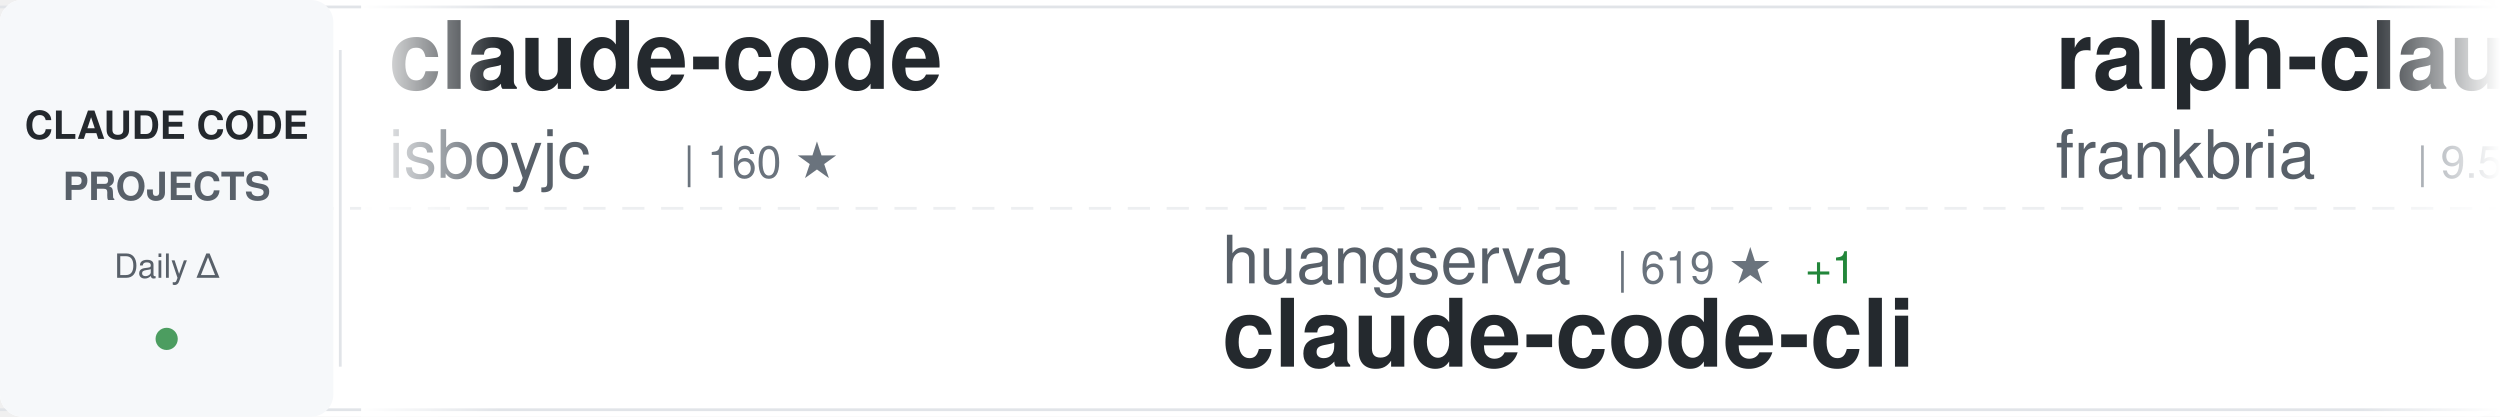
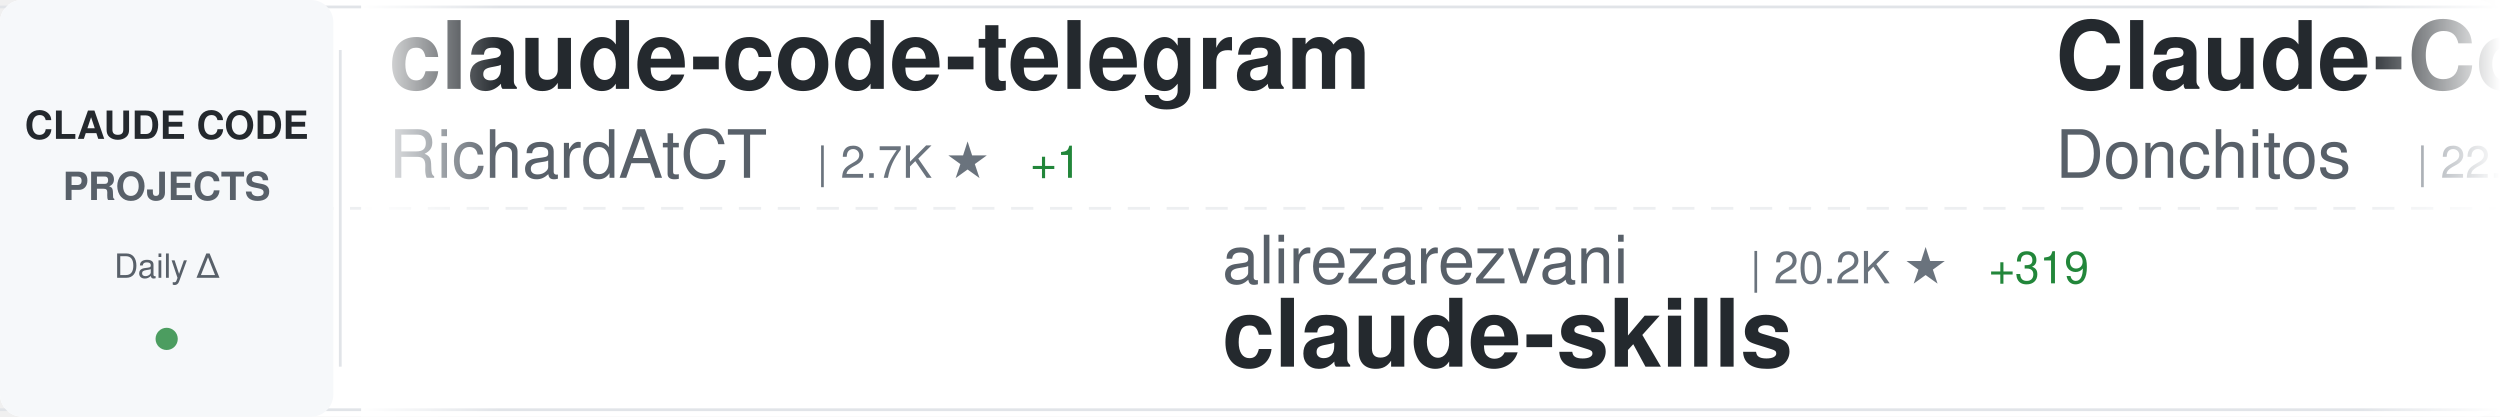
<svg xmlns="http://www.w3.org/2000/svg" width="900" height="150">
  <defs>
    <linearGradient id="awesomeLeftFade" x1="0%" y1="0%" x2="100%" y2="0%">
      <stop offset="0%" style="stop-color:#ffffff;stop-opacity:1" />
      <stop offset="100%" style="stop-color:#ffffff;stop-opacity:0" />
    </linearGradient>
    <linearGradient id="awesomeRightFade" x1="0%" y1="0%" x2="100%" y2="0%">
      <stop offset="0%" style="stop-color:#ffffff;stop-opacity:0" />
      <stop offset="100%" style="stop-color:#ffffff;stop-opacity:1" />
    </linearGradient>
  </defs>
  <rect width="900" height="150" fill="#ffffff" rx="8" />
  <rect x="0" y="2" width="900" height="1" fill="#e1e4e8" />
  <rect x="0" y="147" width="900" height="1" fill="#e1e4e8" />
  <line x1="0" y1="75" x2="900" y2="75" stroke="#e1e4e8" stroke-width="1" stroke-dasharray="8 6" opacity="0.6" />
  <rect x="0" y="0" width="120" height="150" fill="#f6f8fa" rx="8" />
  <text x="60" y="50" font-family="-apple-system, BlinkMacSystemFont, 'Segoe UI', Helvetica, Arial, sans-serif" font-size="14" font-weight="600" fill="#24292e" text-anchor="middle">CLAUDE CODE</text>
  <text x="60" y="72" font-family="-apple-system, BlinkMacSystemFont, 'Segoe UI', Helvetica, Arial, sans-serif" font-size="14" font-weight="600" fill="#586069" text-anchor="middle">PROJECTS</text>
  <text x="60" y="100" font-family="-apple-system, BlinkMacSystemFont, 'Segoe UI', Helvetica, Arial, sans-serif" font-size="12" font-weight="500" fill="#586069" text-anchor="middle">Daily Δ</text>
  <circle cx="60" cy="122" r="4" fill="#22863a" opacity="0.8" />
  <rect x="122" y="18" width="1" height="114" fill="#e1e4e8" />
  <clipPath id="awesomeTickerClip">
    <rect x="130" y="0" width="770" height="150" />
  </clipPath>
  <g clip-path="url(#awesomeTickerClip)">
    <g id="awesomeTickerItems">
      <animateTransform attributeName="transform" attributeType="XML" type="translate" from="0 0" to="-3000 0" dur="54s" repeatCount="indefinite" />
      <g transform="translate(0, 0)">
-         <text x="140" y="32" font-family="-apple-system, BlinkMacSystemFont, 'Segoe UI', Helvetica, Arial, sans-serif" font-size="34" font-weight="600" fill="#24292e">claude-code</text>
-         <text x="140" y="64" font-family="-apple-system, BlinkMacSystemFont, 'Segoe UI', Helvetica, Arial, sans-serif" font-size="24" font-weight="400" fill="#586069">isboyjc</text>
-         <text x="246" y="64" font-family="-apple-system, BlinkMacSystemFont, 'Segoe UI', Helvetica, Arial, sans-serif" font-size="16" font-weight="500" fill="#6a737d">| 160 ★</text>
+         <text x="140" y="32" font-family="-apple-system, BlinkMacSystemFont, 'Segoe UI', Helvetica, Arial, sans-serif" font-size="34" font-weight="600" fill="#24292e">claude-code-telegram</text>
+         <text x="140" y="64" font-family="-apple-system, BlinkMacSystemFont, 'Segoe UI', Helvetica, Arial, sans-serif" font-size="24" font-weight="400" fill="#586069">RichardAtCT</text>
+         <text x="294" y="64" font-family="-apple-system, BlinkMacSystemFont, 'Segoe UI', Helvetica, Arial, sans-serif" font-size="16" font-weight="500" fill="#6a737d">| 2.7K ★</text>
+         <text x="371" y="64" font-family="-apple-system, BlinkMacSystemFont, 'Segoe UI', Helvetica, Arial, sans-serif" font-size="16" font-weight="500" fill="#22863a"> +1</text>
      </g>
      <g transform="translate(300, 0)">
-         <text x="140" y="102" font-family="-apple-system, BlinkMacSystemFont, 'Segoe UI', Helvetica, Arial, sans-serif" font-size="24" font-weight="400" fill="#586069">huangserva</text>
-         <text x="282" y="102" font-family="-apple-system, BlinkMacSystemFont, 'Segoe UI', Helvetica, Arial, sans-serif" font-size="16" font-weight="500" fill="#6a737d">| 619 ★</text>
-         <text x="350" y="102" font-family="-apple-system, BlinkMacSystemFont, 'Segoe UI', Helvetica, Arial, sans-serif" font-size="16" font-weight="500" fill="#22863a"> +1</text>
-         <text x="140" y="132" font-family="-apple-system, BlinkMacSystemFont, 'Segoe UI', Helvetica, Arial, sans-serif" font-size="34" font-weight="600" fill="#24292e">claude-code-cli</text>
+         <text x="140" y="102" font-family="-apple-system, BlinkMacSystemFont, 'Segoe UI', Helvetica, Arial, sans-serif" font-size="24" font-weight="400" fill="#586069">alirezarezvani</text>
+         <text x="330" y="102" font-family="-apple-system, BlinkMacSystemFont, 'Segoe UI', Helvetica, Arial, sans-serif" font-size="16" font-weight="500" fill="#6a737d">| 20.2K ★</text>
+         <text x="416" y="102" font-family="-apple-system, BlinkMacSystemFont, 'Segoe UI', Helvetica, Arial, sans-serif" font-size="16" font-weight="500" fill="#22863a"> +319</text>
+         <text x="140" y="132" font-family="-apple-system, BlinkMacSystemFont, 'Segoe UI', Helvetica, Arial, sans-serif" font-size="34" font-weight="600" fill="#24292e">claude-skills</text>
      </g>
      <g transform="translate(600, 0)">
-         <text x="140" y="32" font-family="-apple-system, BlinkMacSystemFont, 'Segoe UI', Helvetica, Arial, sans-serif" font-size="34" font-weight="600" fill="#24292e">ralph-claude-code</text>
-         <text x="140" y="64" font-family="-apple-system, BlinkMacSystemFont, 'Segoe UI', Helvetica, Arial, sans-serif" font-size="24" font-weight="400" fill="#586069">frankbria</text>
-         <text x="270" y="64" font-family="-apple-system, BlinkMacSystemFont, 'Segoe UI', Helvetica, Arial, sans-serif" font-size="16" font-weight="500" fill="#6a737d">| 9.5K ★</text>
-         <text x="347" y="64" font-family="-apple-system, BlinkMacSystemFont, 'Segoe UI', Helvetica, Arial, sans-serif" font-size="16" font-weight="500" fill="#22863a"> +5</text>
+         <text x="140" y="32" font-family="-apple-system, BlinkMacSystemFont, 'Segoe UI', Helvetica, Arial, sans-serif" font-size="34" font-weight="600" fill="#24292e">Claude-Code-Game-Studios</text>
+         <text x="140" y="64" font-family="-apple-system, BlinkMacSystemFont, 'Segoe UI', Helvetica, Arial, sans-serif" font-size="24" font-weight="400" fill="#586069">Donchitos</text>
+         <text x="270" y="64" font-family="-apple-system, BlinkMacSystemFont, 'Segoe UI', Helvetica, Arial, sans-serif" font-size="16" font-weight="500" fill="#6a737d">| 22.6K ★</text>
+         <text x="356" y="64" font-family="-apple-system, BlinkMacSystemFont, 'Segoe UI', Helvetica, Arial, sans-serif" font-size="16" font-weight="500" fill="#22863a"> +33</text>
      </g>
      <g transform="translate(900, 0)">
-         <text x="140" y="102" font-family="-apple-system, BlinkMacSystemFont, 'Segoe UI', Helvetica, Arial, sans-serif" font-size="24" font-weight="400" fill="#586069">jarmuine</text>
-         <text x="258" y="102" font-family="-apple-system, BlinkMacSystemFont, 'Segoe UI', Helvetica, Arial, sans-serif" font-size="16" font-weight="500" fill="#6a737d">| 2.2K ★</text>
-         <text x="335" y="102" font-family="-apple-system, BlinkMacSystemFont, 'Segoe UI', Helvetica, Arial, sans-serif" font-size="16" font-weight="500" fill="#22863a"> +1</text>
-         <text x="140" y="132" font-family="-apple-system, BlinkMacSystemFont, 'Segoe UI', Helvetica, Arial, sans-serif" font-size="34" font-weight="600" fill="#24292e">claude-code</text>
+         <text x="140" y="102" font-family="-apple-system, BlinkMacSystemFont, 'Segoe UI', Helvetica, Arial, sans-serif" font-size="24" font-weight="400" fill="#586069">darcyegb</text>
+         <text x="258" y="102" font-family="-apple-system, BlinkMacSystemFont, 'Segoe UI', Helvetica, Arial, sans-serif" font-size="16" font-weight="500" fill="#6a737d">| 743 ★</text>
+         <text x="326" y="102" font-family="-apple-system, BlinkMacSystemFont, 'Segoe UI', Helvetica, Arial, sans-serif" font-size="16" font-weight="500" fill="#22863a"> +1</text>
+         <text x="140" y="132" font-family="-apple-system, BlinkMacSystemFont, 'Segoe UI', Helvetica, Arial, sans-serif" font-size="34" font-weight="600" fill="#24292e">ClaudeCodeAgents</text>
      </g>
      <g transform="translate(1200, 0)">
-         <text x="140" y="32" font-family="-apple-system, BlinkMacSystemFont, 'Segoe UI', Helvetica, Arial, sans-serif" font-size="34" font-weight="600" fill="#24292e">claude-code-reverse</text>
-         <text x="140" y="64" font-family="-apple-system, BlinkMacSystemFont, 'Segoe UI', Helvetica, Arial, sans-serif" font-size="24" font-weight="400" fill="#586069">Yuyz0112</text>
-         <text x="258" y="64" font-family="-apple-system, BlinkMacSystemFont, 'Segoe UI', Helvetica, Arial, sans-serif" font-size="16" font-weight="500" fill="#6a737d">| 2.4K ★</text>
-       </g>
-       <g transform="translate(1500, 0)">
-         <text x="140" y="102" font-family="-apple-system, BlinkMacSystemFont, 'Segoe UI', Helvetica, Arial, sans-serif" font-size="24" font-weight="400" fill="#586069">claude-code-best</text>
-         <text x="354" y="102" font-family="-apple-system, BlinkMacSystemFont, 'Segoe UI', Helvetica, Arial, sans-serif" font-size="16" font-weight="500" fill="#6a737d">| 20.8K ★</text>
-         <text x="440" y="102" font-family="-apple-system, BlinkMacSystemFont, 'Segoe UI', Helvetica, Arial, sans-serif" font-size="16" font-weight="500" fill="#22863a"> +32</text>
-         <text x="140" y="132" font-family="-apple-system, BlinkMacSystemFont, 'Segoe UI', Helvetica, Arial, sans-serif" font-size="34" font-weight="600" fill="#24292e">claude-code</text>
-       </g>
-       <g transform="translate(1800, 0)">
-         <text x="140" y="32" font-family="-apple-system, BlinkMacSystemFont, 'Segoe UI', Helvetica, Arial, sans-serif" font-size="34" font-weight="600" fill="#24292e">claude-code-templates</text>
-         <text x="140" y="64" font-family="-apple-system, BlinkMacSystemFont, 'Segoe UI', Helvetica, Arial, sans-serif" font-size="24" font-weight="400" fill="#586069">davila7</text>
-         <text x="246" y="64" font-family="-apple-system, BlinkMacSystemFont, 'Segoe UI', Helvetica, Arial, sans-serif" font-size="16" font-weight="500" fill="#6a737d">| 28.4K ★</text>
-         <text x="332" y="64" font-family="-apple-system, BlinkMacSystemFont, 'Segoe UI', Helvetica, Arial, sans-serif" font-size="16" font-weight="500" fill="#22863a"> +11</text>
-       </g>
-       <g transform="translate(2100, 0)">
-         <text x="140" y="102" font-family="-apple-system, BlinkMacSystemFont, 'Segoe UI', Helvetica, Arial, sans-serif" font-size="24" font-weight="400" fill="#586069">VILA-Lab</text>
-         <text x="258" y="102" font-family="-apple-system, BlinkMacSystemFont, 'Segoe UI', Helvetica, Arial, sans-serif" font-size="16" font-weight="500" fill="#6a737d">| 1.8K ★</text>
-         <text x="335" y="102" font-family="-apple-system, BlinkMacSystemFont, 'Segoe UI', Helvetica, Arial, sans-serif" font-size="16" font-weight="500" fill="#22863a"> +2</text>
-         <text x="140" y="132" font-family="-apple-system, BlinkMacSystemFont, 'Segoe UI', Helvetica, Arial, sans-serif" font-size="34" font-weight="600" fill="#24292e">Dive-into-Claude-Code</text>
-       </g>
-       <g transform="translate(2400, 0)">
        <text x="140" y="32" font-family="-apple-system, BlinkMacSystemFont, 'Segoe UI', Helvetica, Arial, sans-serif" font-size="34" font-weight="600" fill="#24292e">claude-code-guide</text>
        <text x="140" y="64" font-family="-apple-system, BlinkMacSystemFont, 'Segoe UI', Helvetica, Arial, sans-serif" font-size="24" font-weight="400" fill="#586069">zebbern</text>
        <text x="246" y="64" font-family="-apple-system, BlinkMacSystemFont, 'Segoe UI', Helvetica, Arial, sans-serif" font-size="16" font-weight="500" fill="#6a737d">| 4.4K ★</text>
-         <text x="323" y="64" font-family="-apple-system, BlinkMacSystemFont, 'Segoe UI', Helvetica, Arial, sans-serif" font-size="16" font-weight="500" fill="#22863a"> +5</text>
+         <text x="323" y="64" font-family="-apple-system, BlinkMacSystemFont, 'Segoe UI', Helvetica, Arial, sans-serif" font-size="16" font-weight="500" fill="#22863a"> +4</text>
+       </g>
+       <g transform="translate(1500, 0)">
+         <text x="140" y="102" font-family="-apple-system, BlinkMacSystemFont, 'Segoe UI', Helvetica, Arial, sans-serif" font-size="24" font-weight="400" fill="#586069">Windy3f3f3f3f</text>
+         <text x="318" y="102" font-family="-apple-system, BlinkMacSystemFont, 'Segoe UI', Helvetica, Arial, sans-serif" font-size="16" font-weight="500" fill="#6a737d">| 2.1K ★</text>
+         <text x="395" y="102" font-family="-apple-system, BlinkMacSystemFont, 'Segoe UI', Helvetica, Arial, sans-serif" font-size="16" font-weight="500" fill="#22863a"> +16</text>
+         <text x="140" y="132" font-family="-apple-system, BlinkMacSystemFont, 'Segoe UI', Helvetica, Arial, sans-serif" font-size="34" font-weight="600" fill="#24292e">claude-code-from-scratch</text>
+       </g>
+       <g transform="translate(1800, 0)">
+         <text x="140" y="32" font-family="-apple-system, BlinkMacSystemFont, 'Segoe UI', Helvetica, Arial, sans-serif" font-size="34" font-weight="600" fill="#24292e">claude-code</text>
+         <text x="140" y="64" font-family="-apple-system, BlinkMacSystemFont, 'Segoe UI', Helvetica, Arial, sans-serif" font-size="24" font-weight="400" fill="#586069">yasasbanukaofficial</text>
+         <text x="390" y="64" font-family="-apple-system, BlinkMacSystemFont, 'Segoe UI', Helvetica, Arial, sans-serif" font-size="16" font-weight="500" fill="#6a737d">| 3.6K ★</text>
+         <text x="467" y="64" font-family="-apple-system, BlinkMacSystemFont, 'Segoe UI', Helvetica, Arial, sans-serif" font-size="16" font-weight="500" fill="#22863a"> +5</text>
+       </g>
+       <g transform="translate(2100, 0)">
+         <text x="140" y="102" font-family="-apple-system, BlinkMacSystemFont, 'Segoe UI', Helvetica, Arial, sans-serif" font-size="24" font-weight="400" fill="#586069">shanraisshan</text>
+         <text x="306" y="102" font-family="-apple-system, BlinkMacSystemFont, 'Segoe UI', Helvetica, Arial, sans-serif" font-size="16" font-weight="500" fill="#6a737d">| 62.0K ★</text>
+         <text x="392" y="102" font-family="-apple-system, BlinkMacSystemFont, 'Segoe UI', Helvetica, Arial, sans-serif" font-size="16" font-weight="500" fill="#22863a"> +46</text>
+         <text x="140" y="132" font-family="-apple-system, BlinkMacSystemFont, 'Segoe UI', Helvetica, Arial, sans-serif" font-size="34" font-weight="600" fill="#24292e">claude-code-best-practic...</text>
+       </g>
+       <g transform="translate(2400, 0)">
+         <text x="140" y="32" font-family="-apple-system, BlinkMacSystemFont, 'Segoe UI', Helvetica, Arial, sans-serif" font-size="34" font-weight="600" fill="#24292e">claude-code-router</text>
+         <text x="140" y="64" font-family="-apple-system, BlinkMacSystemFont, 'Segoe UI', Helvetica, Arial, sans-serif" font-size="24" font-weight="400" fill="#586069">musistudio</text>
+         <text x="282" y="64" font-family="-apple-system, BlinkMacSystemFont, 'Segoe UI', Helvetica, Arial, sans-serif" font-size="16" font-weight="500" fill="#6a737d">| 35.6K ★</text>
+         <text x="368" y="64" font-family="-apple-system, BlinkMacSystemFont, 'Segoe UI', Helvetica, Arial, sans-serif" font-size="16" font-weight="500" fill="#22863a"> +28</text>
      </g>
      <g transform="translate(2700, 0)">
-         <text x="140" y="102" font-family="-apple-system, BlinkMacSystemFont, 'Segoe UI', Helvetica, Arial, sans-serif" font-size="24" font-weight="400" fill="#586069">VoltAgent</text>
-         <text x="270" y="102" font-family="-apple-system, BlinkMacSystemFont, 'Segoe UI', Helvetica, Arial, sans-serif" font-size="16" font-weight="500" fill="#6a737d">| 22.8K ★</text>
-         <text x="356" y="102" font-family="-apple-system, BlinkMacSystemFont, 'Segoe UI', Helvetica, Arial, sans-serif" font-size="16" font-weight="500" fill="#22863a"> +63</text>
-         <text x="140" y="132" font-family="-apple-system, BlinkMacSystemFont, 'Segoe UI', Helvetica, Arial, sans-serif" font-size="34" font-weight="600" fill="#24292e">awesome-claude-code-suba...</text>
+         <text x="140" y="102" font-family="-apple-system, BlinkMacSystemFont, 'Segoe UI', Helvetica, Arial, sans-serif" font-size="24" font-weight="400" fill="#586069">luongnv89</text>
+         <text x="270" y="102" font-family="-apple-system, BlinkMacSystemFont, 'Segoe UI', Helvetica, Arial, sans-serif" font-size="16" font-weight="500" fill="#6a737d">| 39.2K ★</text>
+         <text x="356" y="102" font-family="-apple-system, BlinkMacSystemFont, 'Segoe UI', Helvetica, Arial, sans-serif" font-size="16" font-weight="500" fill="#22863a"> +60</text>
+         <text x="140" y="132" font-family="-apple-system, BlinkMacSystemFont, 'Segoe UI', Helvetica, Arial, sans-serif" font-size="34" font-weight="600" fill="#24292e">claude-howto</text>
      </g>
      <g transform="translate(3000, 0)">
-         <text x="140" y="32" font-family="-apple-system, BlinkMacSystemFont, 'Segoe UI', Helvetica, Arial, sans-serif" font-size="34" font-weight="600" fill="#24292e">claude-code</text>
-         <text x="140" y="64" font-family="-apple-system, BlinkMacSystemFont, 'Segoe UI', Helvetica, Arial, sans-serif" font-size="24" font-weight="400" fill="#586069">isboyjc</text>
-         <text x="246" y="64" font-family="-apple-system, BlinkMacSystemFont, 'Segoe UI', Helvetica, Arial, sans-serif" font-size="16" font-weight="500" fill="#6a737d">| 160 ★</text>
+         <text x="140" y="32" font-family="-apple-system, BlinkMacSystemFont, 'Segoe UI', Helvetica, Arial, sans-serif" font-size="34" font-weight="600" fill="#24292e">claude-code-telegram</text>
+         <text x="140" y="64" font-family="-apple-system, BlinkMacSystemFont, 'Segoe UI', Helvetica, Arial, sans-serif" font-size="24" font-weight="400" fill="#586069">RichardAtCT</text>
+         <text x="294" y="64" font-family="-apple-system, BlinkMacSystemFont, 'Segoe UI', Helvetica, Arial, sans-serif" font-size="16" font-weight="500" fill="#6a737d">| 2.7K ★</text>
+         <text x="371" y="64" font-family="-apple-system, BlinkMacSystemFont, 'Segoe UI', Helvetica, Arial, sans-serif" font-size="16" font-weight="500" fill="#22863a"> +1</text>
      </g>
      <g transform="translate(3300, 0)">
-         <text x="140" y="102" font-family="-apple-system, BlinkMacSystemFont, 'Segoe UI', Helvetica, Arial, sans-serif" font-size="24" font-weight="400" fill="#586069">huangserva</text>
-         <text x="282" y="102" font-family="-apple-system, BlinkMacSystemFont, 'Segoe UI', Helvetica, Arial, sans-serif" font-size="16" font-weight="500" fill="#6a737d">| 619 ★</text>
-         <text x="350" y="102" font-family="-apple-system, BlinkMacSystemFont, 'Segoe UI', Helvetica, Arial, sans-serif" font-size="16" font-weight="500" fill="#22863a"> +1</text>
-         <text x="140" y="132" font-family="-apple-system, BlinkMacSystemFont, 'Segoe UI', Helvetica, Arial, sans-serif" font-size="34" font-weight="600" fill="#24292e">claude-code-cli</text>
+         <text x="140" y="102" font-family="-apple-system, BlinkMacSystemFont, 'Segoe UI', Helvetica, Arial, sans-serif" font-size="24" font-weight="400" fill="#586069">alirezarezvani</text>
+         <text x="330" y="102" font-family="-apple-system, BlinkMacSystemFont, 'Segoe UI', Helvetica, Arial, sans-serif" font-size="16" font-weight="500" fill="#6a737d">| 20.2K ★</text>
+         <text x="416" y="102" font-family="-apple-system, BlinkMacSystemFont, 'Segoe UI', Helvetica, Arial, sans-serif" font-size="16" font-weight="500" fill="#22863a"> +319</text>
+         <text x="140" y="132" font-family="-apple-system, BlinkMacSystemFont, 'Segoe UI', Helvetica, Arial, sans-serif" font-size="34" font-weight="600" fill="#24292e">claude-skills</text>
      </g>
      <g transform="translate(3600, 0)">
-         <text x="140" y="32" font-family="-apple-system, BlinkMacSystemFont, 'Segoe UI', Helvetica, Arial, sans-serif" font-size="34" font-weight="600" fill="#24292e">ralph-claude-code</text>
-         <text x="140" y="64" font-family="-apple-system, BlinkMacSystemFont, 'Segoe UI', Helvetica, Arial, sans-serif" font-size="24" font-weight="400" fill="#586069">frankbria</text>
-         <text x="270" y="64" font-family="-apple-system, BlinkMacSystemFont, 'Segoe UI', Helvetica, Arial, sans-serif" font-size="16" font-weight="500" fill="#6a737d">| 9.5K ★</text>
-         <text x="347" y="64" font-family="-apple-system, BlinkMacSystemFont, 'Segoe UI', Helvetica, Arial, sans-serif" font-size="16" font-weight="500" fill="#22863a"> +5</text>
+         <text x="140" y="32" font-family="-apple-system, BlinkMacSystemFont, 'Segoe UI', Helvetica, Arial, sans-serif" font-size="34" font-weight="600" fill="#24292e">Claude-Code-Game-Studios</text>
+         <text x="140" y="64" font-family="-apple-system, BlinkMacSystemFont, 'Segoe UI', Helvetica, Arial, sans-serif" font-size="24" font-weight="400" fill="#586069">Donchitos</text>
+         <text x="270" y="64" font-family="-apple-system, BlinkMacSystemFont, 'Segoe UI', Helvetica, Arial, sans-serif" font-size="16" font-weight="500" fill="#6a737d">| 22.6K ★</text>
+         <text x="356" y="64" font-family="-apple-system, BlinkMacSystemFont, 'Segoe UI', Helvetica, Arial, sans-serif" font-size="16" font-weight="500" fill="#22863a"> +33</text>
      </g>
      <g transform="translate(3900, 0)">
-         <text x="140" y="102" font-family="-apple-system, BlinkMacSystemFont, 'Segoe UI', Helvetica, Arial, sans-serif" font-size="24" font-weight="400" fill="#586069">jarmuine</text>
-         <text x="258" y="102" font-family="-apple-system, BlinkMacSystemFont, 'Segoe UI', Helvetica, Arial, sans-serif" font-size="16" font-weight="500" fill="#6a737d">| 2.2K ★</text>
-         <text x="335" y="102" font-family="-apple-system, BlinkMacSystemFont, 'Segoe UI', Helvetica, Arial, sans-serif" font-size="16" font-weight="500" fill="#22863a"> +1</text>
-         <text x="140" y="132" font-family="-apple-system, BlinkMacSystemFont, 'Segoe UI', Helvetica, Arial, sans-serif" font-size="34" font-weight="600" fill="#24292e">claude-code</text>
+         <text x="140" y="102" font-family="-apple-system, BlinkMacSystemFont, 'Segoe UI', Helvetica, Arial, sans-serif" font-size="24" font-weight="400" fill="#586069">darcyegb</text>
+         <text x="258" y="102" font-family="-apple-system, BlinkMacSystemFont, 'Segoe UI', Helvetica, Arial, sans-serif" font-size="16" font-weight="500" fill="#6a737d">| 743 ★</text>
+         <text x="326" y="102" font-family="-apple-system, BlinkMacSystemFont, 'Segoe UI', Helvetica, Arial, sans-serif" font-size="16" font-weight="500" fill="#22863a"> +1</text>
+         <text x="140" y="132" font-family="-apple-system, BlinkMacSystemFont, 'Segoe UI', Helvetica, Arial, sans-serif" font-size="34" font-weight="600" fill="#24292e">ClaudeCodeAgents</text>
      </g>
    </g>
  </g>
  <rect x="130" y="0" width="50" height="150" fill="url(#awesomeLeftFade)" />
  <rect x="850" y="0" width="50" height="150" fill="url(#awesomeRightFade)" />
</svg>
